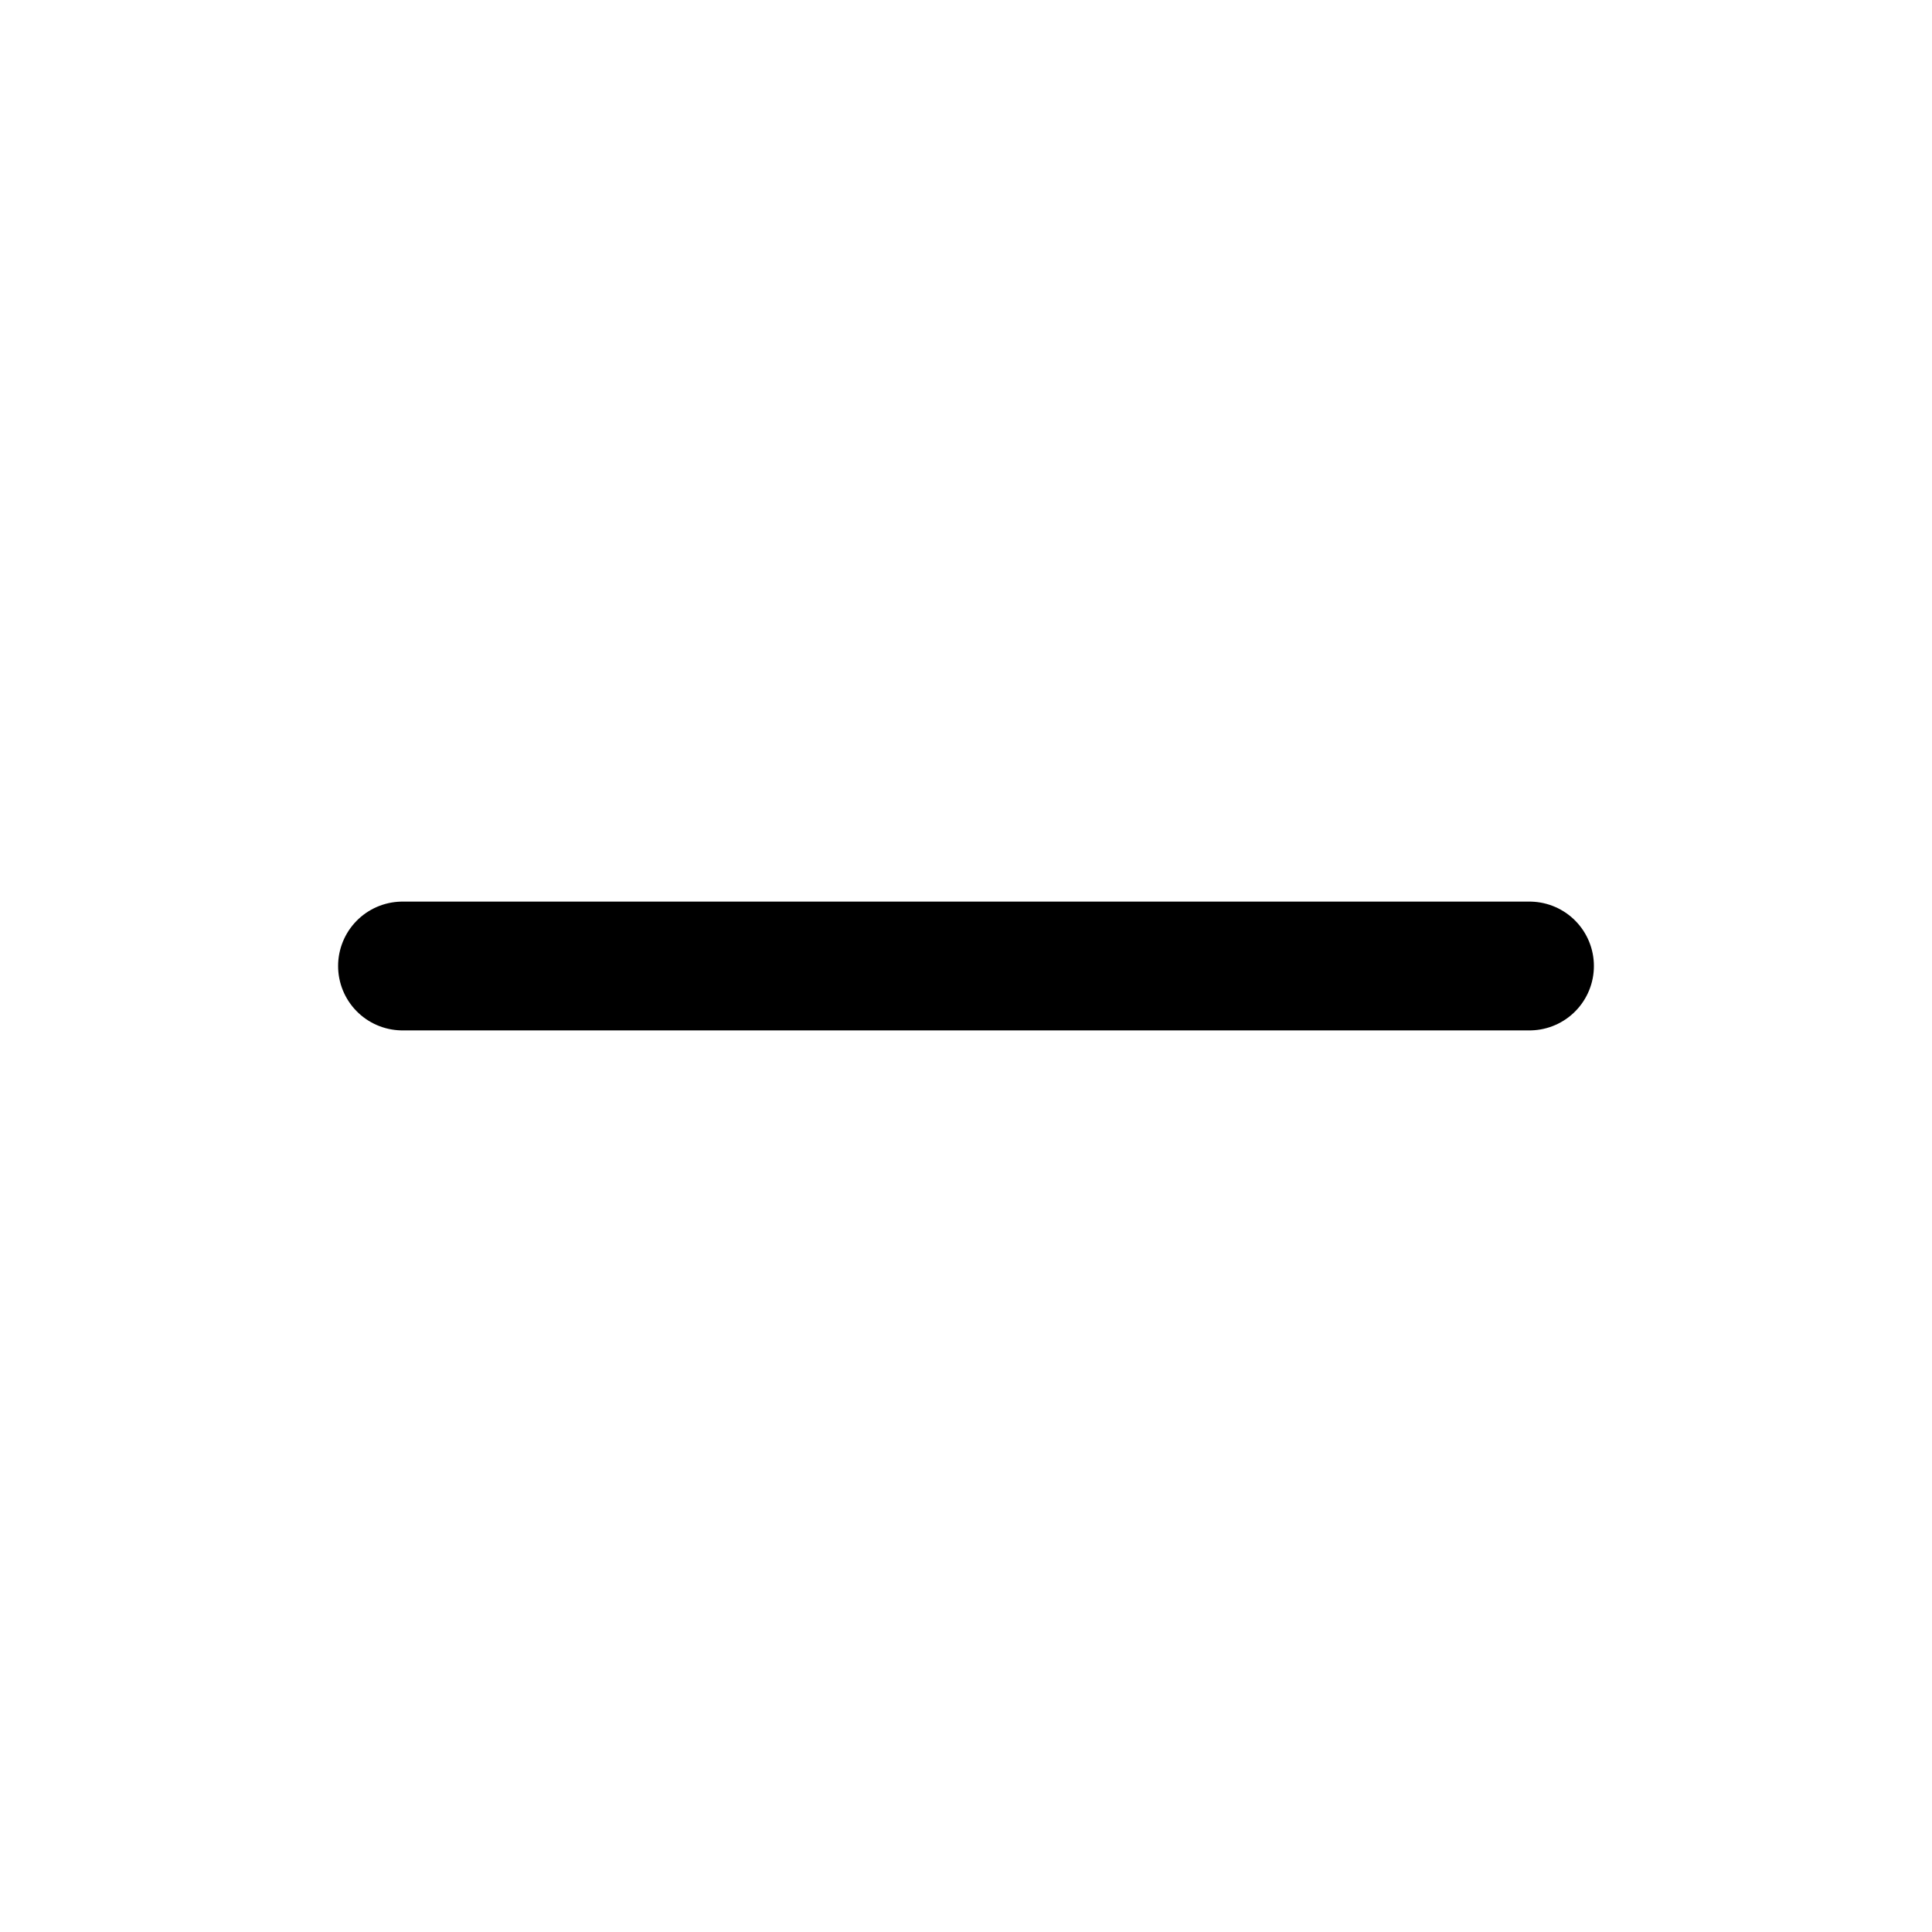
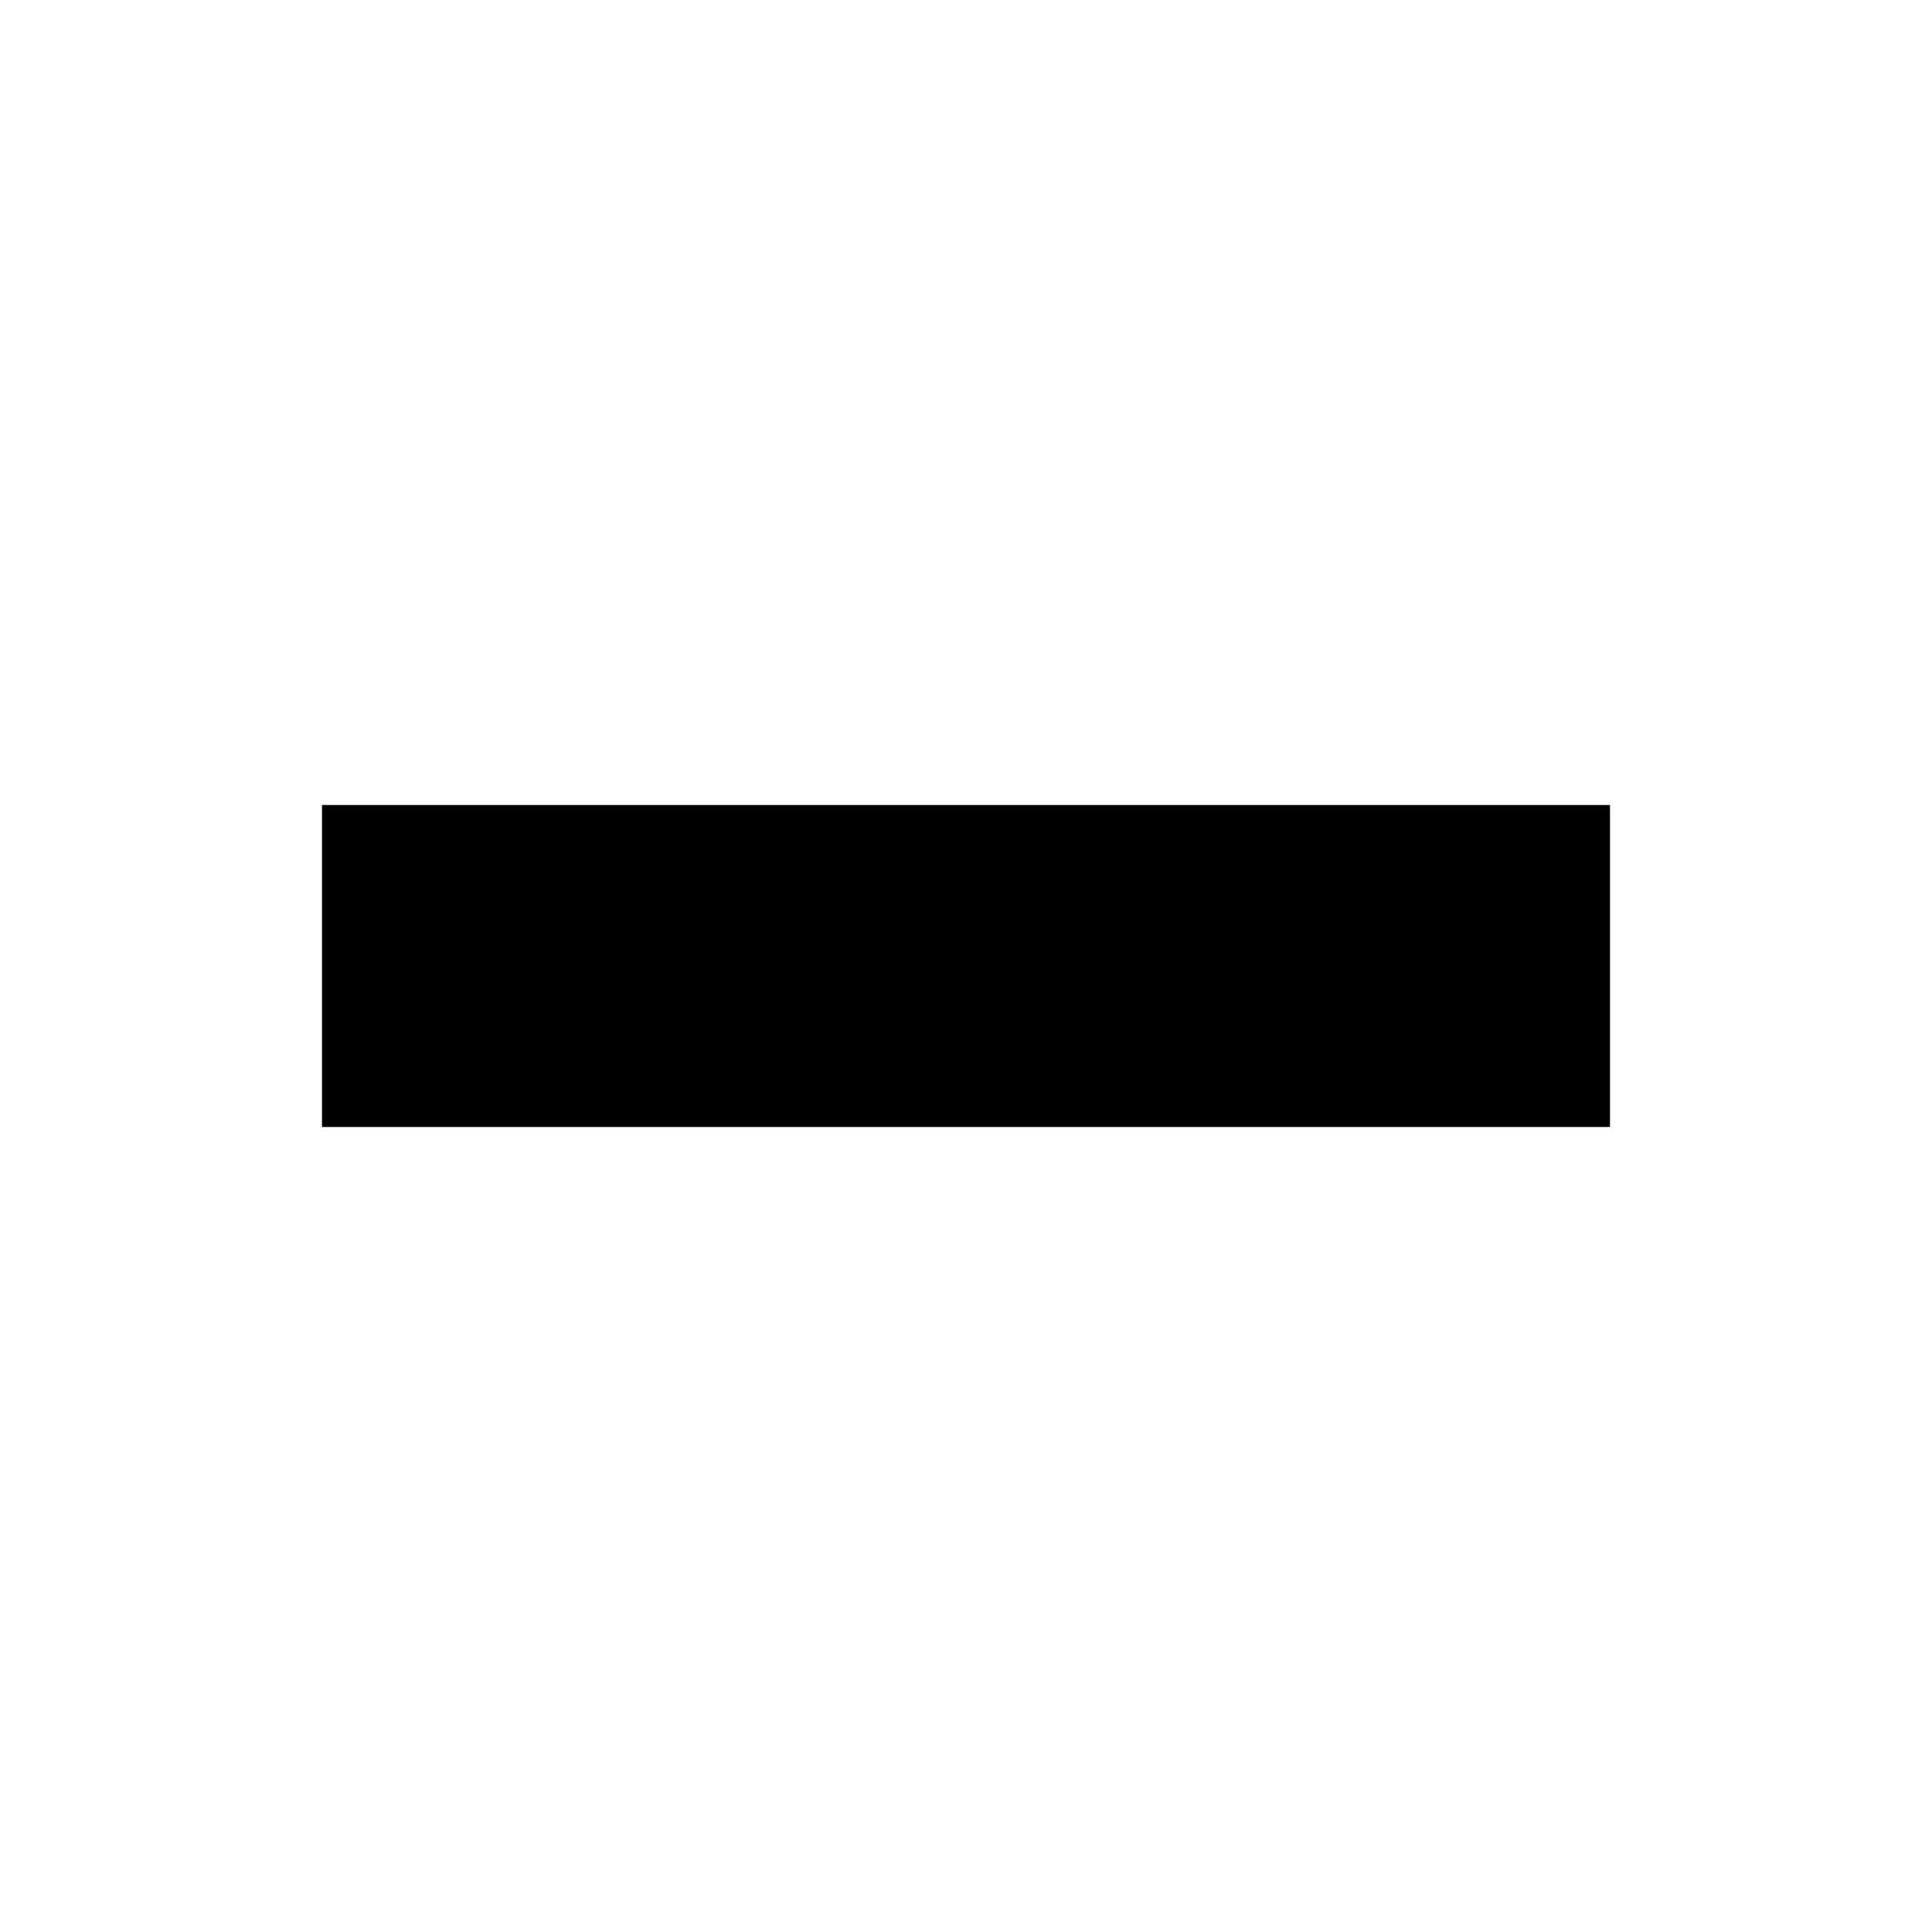
- <svg xmlns="http://www.w3.org/2000/svg" viewBox="0 0 24 24" fill="none" stroke="currentColor" stroke-width="1.6" stroke-linecap="round">
-   <line x1="5" y1="12" x2="19" y2="12" />
+ <svg xmlns="http://www.w3.org/2000/svg" viewBox="0 0 24 24">
+   <path d="M20,14H4V10H20" />
</svg>
